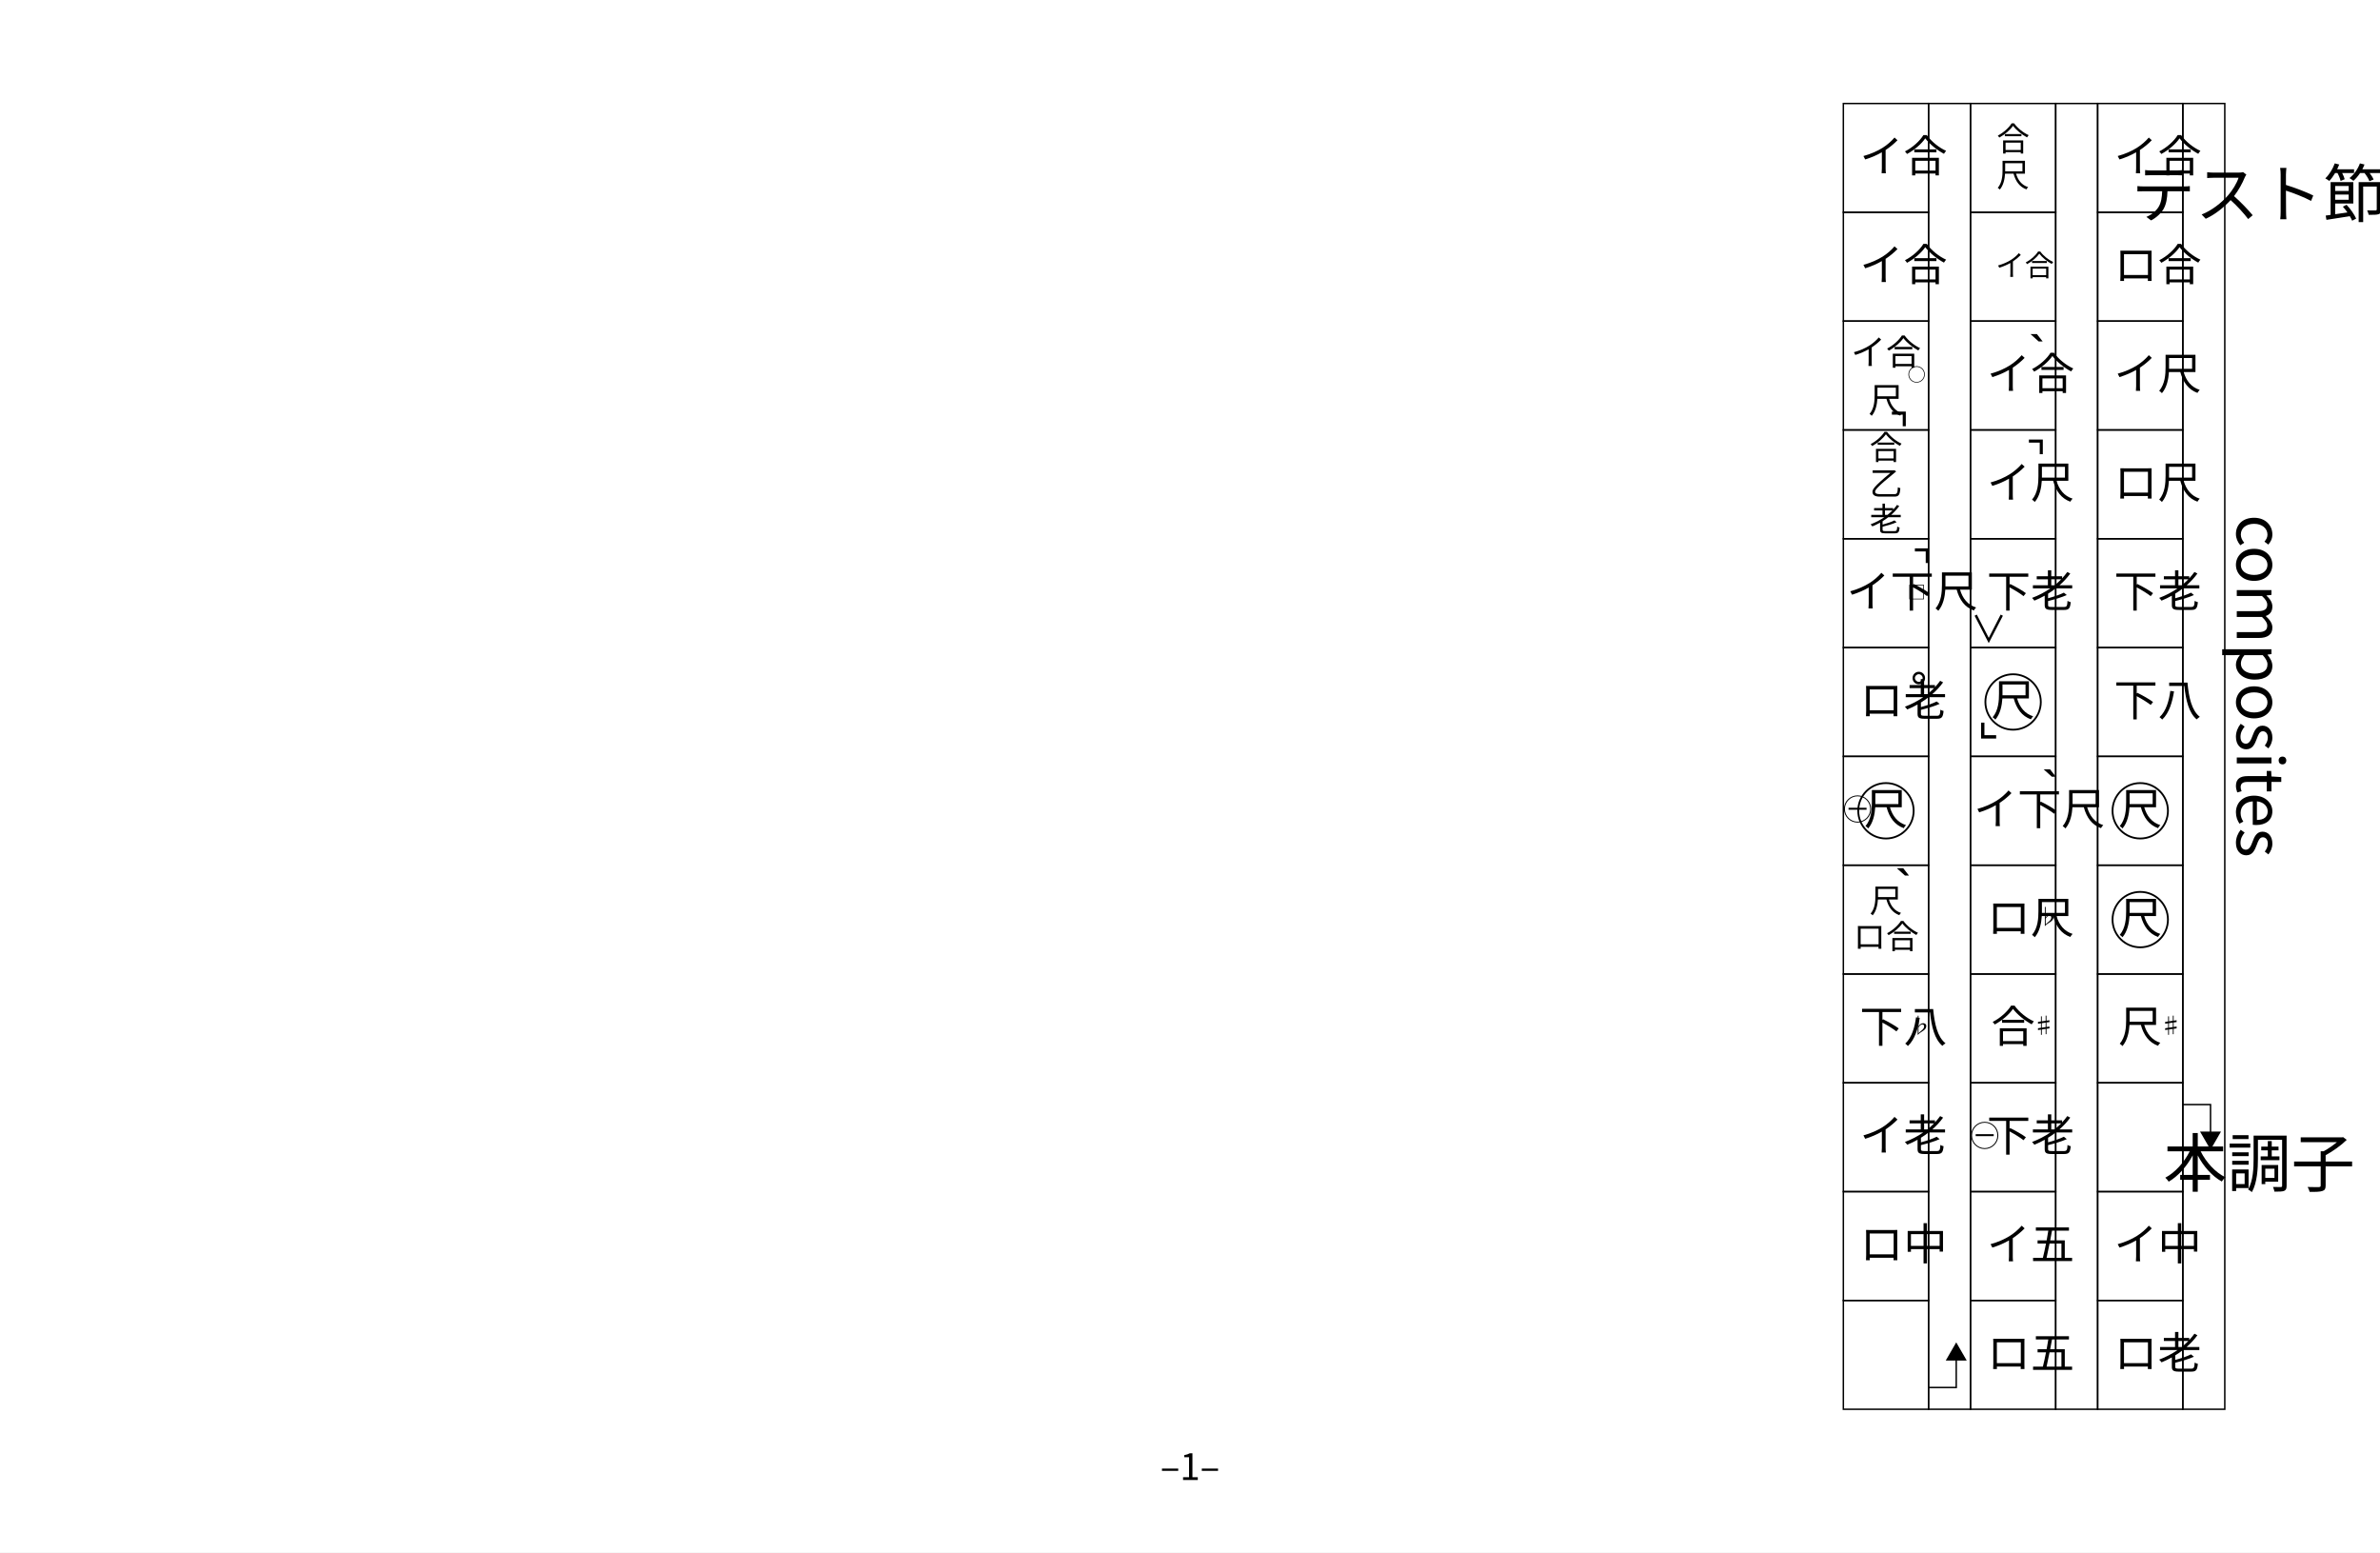
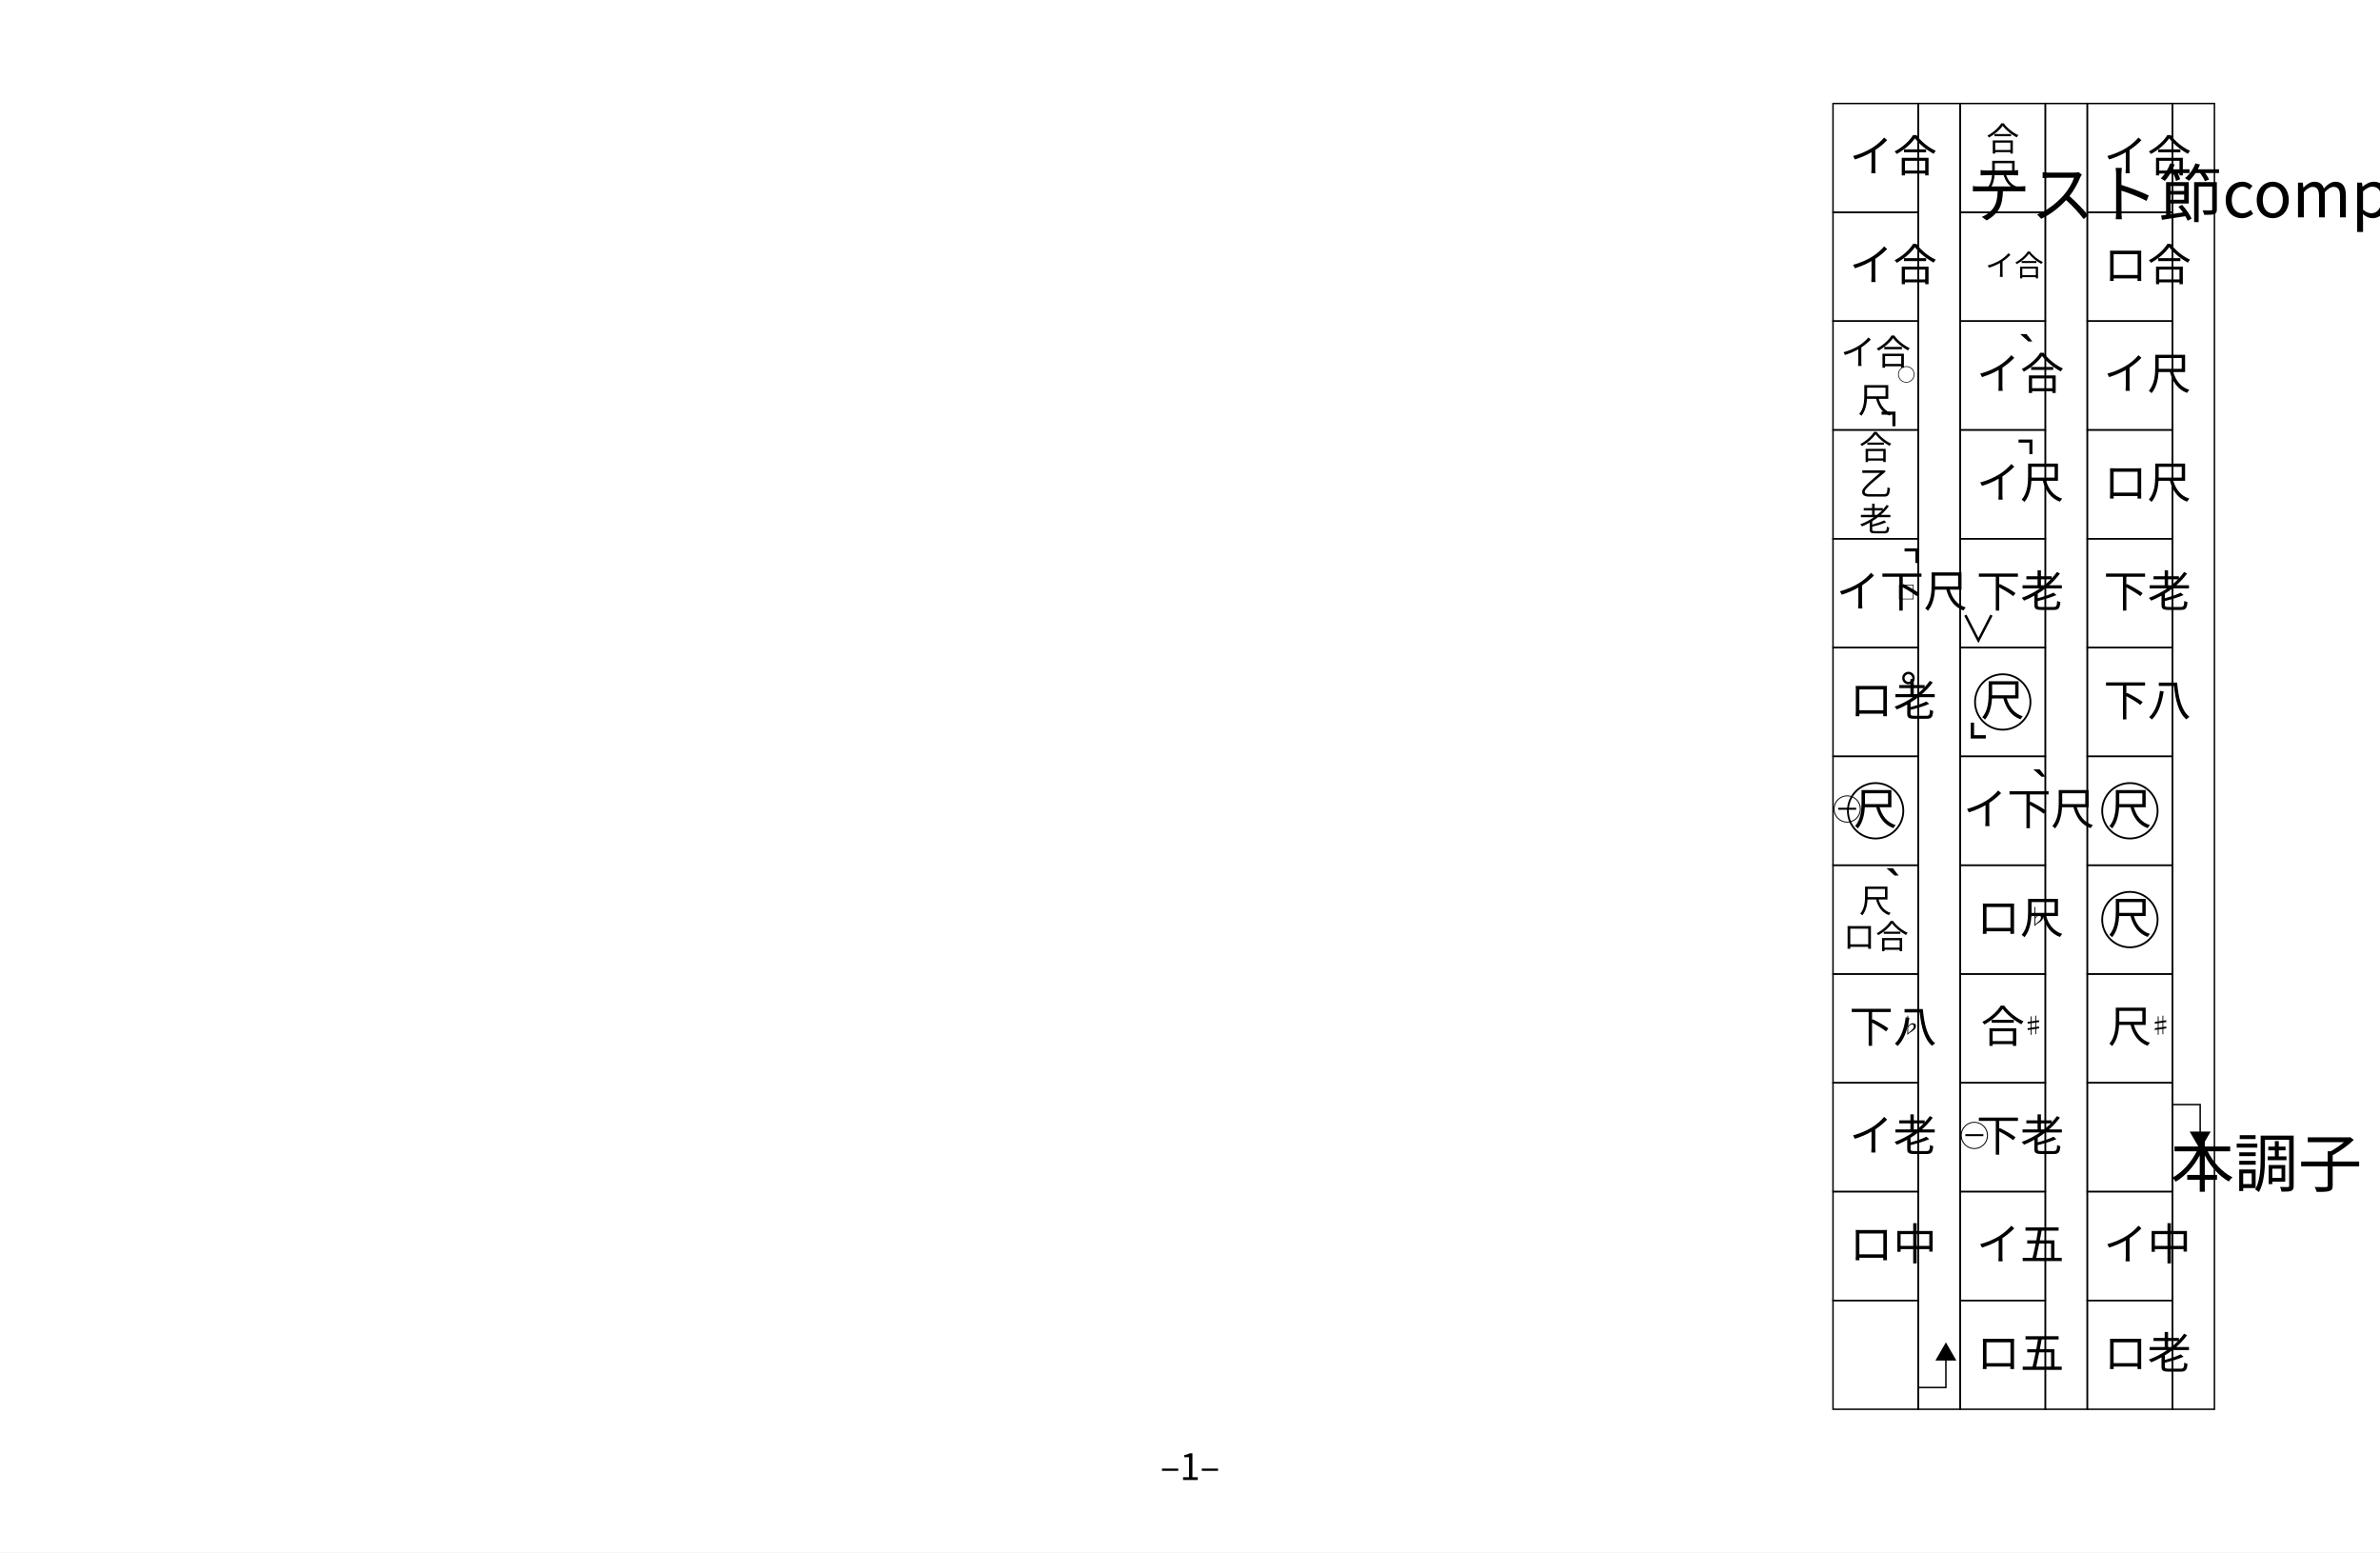
<svg xmlns="http://www.w3.org/2000/svg" width="23cm" height="15cm" viewBox="0 0 651.969 425.197">
  <rect width="100%" height="100%" fill="white" />
-   <text x="618.86 618.86 618.86 618.86" y="59.528 77.028 94.528 112.028" text-anchor="middle" font-family="Hiragino Kaku Gothic ProN, 'Yu Gothic', Meiryo, MS Gothic, Noto Sans CJK JP, sans-serif" font-size="17.5" fill="#000">テスト節</text>
-   <text x="618.86" y="147.028" font-family="Hiragino Kaku Gothic ProN, 'Yu Gothic', Meiryo, MS Gothic, Noto Sans CJK JP, sans-serif" font-size="17.5" fill="#000" transform="rotate(90 618.86 140.903)">composites</text>
-   <text x="618.86 618.86 618.86" y="325.001 342.501 360.001" text-anchor="middle" font-family="Hiragino Kaku Gothic ProN, 'Yu Gothic', Meiryo, MS Gothic, Noto Sans CJK JP, sans-serif" font-size="17.5" fill="#000">本調子</text>
-   <rect x="574.62" y="28.346" width="23.339" height="29.803" fill="none" stroke="#000000" stroke-width="0.4" />
-   <rect x="574.62" y="58.149" width="23.339" height="29.803" fill="none" stroke="#000000" stroke-width="0.4" />
-   <rect x="574.62" y="87.952" width="23.339" height="29.803" fill="none" stroke="#000000" stroke-width="0.4" />
-   <rect x="574.62" y="117.754" width="23.339" height="29.803" fill="none" stroke="#000000" stroke-width="0.4" />
-   <rect x="574.62" y="147.557" width="23.339" height="29.803" fill="none" stroke="#000000" stroke-width="0.4" />
-   <rect x="574.62" y="177.359" width="23.339" height="29.803" fill="none" stroke="#000000" stroke-width="0.4" />
-   <rect x="574.62" y="207.162" width="23.339" height="29.803" fill="none" stroke="#000000" stroke-width="0.4" />
-   <rect x="574.62" y="236.964" width="23.339" height="29.803" fill="none" stroke="#000000" stroke-width="0.4" />
-   <rect x="574.62" y="266.767" width="23.339" height="29.803" fill="none" stroke="#000000" stroke-width="0.4" />
-   <rect x="574.62" y="296.569" width="23.339" height="29.803" fill="none" stroke="#000000" stroke-width="0.4" />
-   <rect x="574.62" y="326.372" width="23.339" height="29.803" fill="none" stroke="#000000" stroke-width="0.4" />
-   <rect x="574.62" y="356.174" width="23.339" height="29.803" fill="none" stroke="#000000" stroke-width="0.4" />
-   <rect x="597.96" y="28.346" width="11.49" height="357.63" fill="none" stroke="#000000" stroke-width="0.4" />
+   <text x="620.788 620.788 620.788 620.788 620.788 620.788 620.788 620.788 620.788 620.788 620.788 620.788 620.788 620.788" y="59.528 77.028 94.528 112.028 147.028 164.528 182.028 199.528 217.028 234.528 252.028 269.528 287.028 304.528" text-anchor="middle" font-family="Hiragino Kaku Gothic ProN, 'Yu Gothic', Meiryo, MS Gothic, Noto Sans CJK JP, sans-serif" font-size="17.5" fill="#000">テスト節composites</text>
+   <text x="620.788 620.788 620.788" y="325.001 342.501 360.001" text-anchor="middle" font-family="Hiragino Kaku Gothic ProN, 'Yu Gothic', Meiryo, MS Gothic, Noto Sans CJK JP, sans-serif" font-size="17.5" fill="#000">本調子</text>
+   <rect x="571.786" y="28.346" width="23.339" height="29.803" fill="none" stroke="#000000" stroke-width="0.4" />
+   <rect x="571.786" y="58.149" width="23.339" height="29.803" fill="none" stroke="#000000" stroke-width="0.4" />
+   <rect x="571.786" y="87.952" width="23.339" height="29.803" fill="none" stroke="#000000" stroke-width="0.4" />
+   <rect x="571.786" y="117.754" width="23.339" height="29.803" fill="none" stroke="#000000" stroke-width="0.4" />
+   <rect x="571.786" y="147.557" width="23.339" height="29.803" fill="none" stroke="#000000" stroke-width="0.4" />
+   <rect x="571.786" y="177.359" width="23.339" height="29.803" fill="none" stroke="#000000" stroke-width="0.4" />
+   <rect x="571.786" y="207.162" width="23.339" height="29.803" fill="none" stroke="#000000" stroke-width="0.4" />
+   <rect x="571.786" y="236.964" width="23.339" height="29.803" fill="none" stroke="#000000" stroke-width="0.4" />
+   <rect x="571.786" y="266.767" width="23.339" height="29.803" fill="none" stroke="#000000" stroke-width="0.4" />
+   <rect x="571.786" y="296.569" width="23.339" height="29.803" fill="none" stroke="#000000" stroke-width="0.4" />
+   <rect x="571.786" y="326.372" width="23.339" height="29.803" fill="none" stroke="#000000" stroke-width="0.4" />
+   <rect x="571.786" y="356.174" width="23.339" height="29.803" fill="none" stroke="#000000" stroke-width="0.4" />
+   <rect x="595.125" y="28.346" width="11.49" height="357.63" fill="none" stroke="#000000" stroke-width="0.4" />
  <g class="repeat-arrow" fill="#000000" stroke="#000000" stroke-width="0.4">
-     <path d="M 597.96 302.53 L 605.543 302.53 L 605.543 310.113" fill="none" />
-     <polygon points="603.015,310.113 608.071,310.113 605.543,314.491" />
+     <path d="M 595.125 302.53 L 602.708 302.53 L 602.708 310.113" fill="none" />
+     <polygon points="600.181,310.113 605.236,310.113 602.708,314.491" />
  </g>
-   <text x="579.09" y="47.064" font-family="Hiragino Kaku Gothic ProN, 'Yu Gothic', Meiryo, MS Gothic, Noto Sans CJK JP, sans-serif" font-size="12" fill="black" textLength="14.4" lengthAdjust="spacingAndGlyphs">イ合</text>
-   <text x="579.09" y="76.866" font-family="Hiragino Kaku Gothic ProN, 'Yu Gothic', Meiryo, MS Gothic, Noto Sans CJK JP, sans-serif" font-size="12" fill="black" textLength="14.4" lengthAdjust="spacingAndGlyphs">ロ合</text>
-   <text x="579.09" y="106.669" font-family="Hiragino Kaku Gothic ProN, 'Yu Gothic', Meiryo, MS Gothic, Noto Sans CJK JP, sans-serif" font-size="12" fill="black" textLength="14.4" lengthAdjust="spacingAndGlyphs">イ尺</text>
-   <text x="579.09" y="136.471" font-family="Hiragino Kaku Gothic ProN, 'Yu Gothic', Meiryo, MS Gothic, Noto Sans CJK JP, sans-serif" font-size="12" fill="black" textLength="14.4" lengthAdjust="spacingAndGlyphs">ロ尺</text>
-   <text x="579.09" y="166.274" font-family="Hiragino Kaku Gothic ProN, 'Yu Gothic', Meiryo, MS Gothic, Noto Sans CJK JP, sans-serif" font-size="12" fill="black" textLength="14.4" lengthAdjust="spacingAndGlyphs">下老</text>
-   <text x="579.09" y="196.076" font-family="Hiragino Kaku Gothic ProN, 'Yu Gothic', Meiryo, MS Gothic, Noto Sans CJK JP, sans-serif" font-size="12" fill="black" textLength="14.4" lengthAdjust="spacingAndGlyphs">下八</text>
-   <circle cx="586.29" cy="222.063" r="7.59" fill="none" stroke="black" stroke-width="0.5" />
-   <text x="586.29" y="225.879" text-anchor="middle" font-family="Hiragino Kaku Gothic ProN, 'Yu Gothic', Meiryo, MS Gothic, Noto Sans CJK JP, sans-serif" font-size="12" fill="black">尺</text>
-   <circle cx="586.29" cy="251.865" r="7.59" fill="none" stroke="black" stroke-width="0.5" />
-   <text x="586.29" y="255.681" text-anchor="middle" font-family="Hiragino Kaku Gothic ProN, 'Yu Gothic', Meiryo, MS Gothic, Noto Sans CJK JP, sans-serif" font-size="12" fill="black">尺</text>
-   <text x="586.29" y="285.484" text-anchor="middle" font-family="Hiragino Kaku Gothic ProN, 'Yu Gothic', Meiryo, MS Gothic, Noto Sans CJK JP, sans-serif" font-size="12" fill="black">尺</text>
-   <text x="594.69" y="283.084" text-anchor="middle" font-family="Hiragino Kaku Gothic ProN, 'Yu Gothic', Meiryo, MS Gothic, Noto Sans CJK JP, sans-serif" font-size="6" fill="black">♯</text>
-   <text x="579.09" y="345.089" font-family="Hiragino Kaku Gothic ProN, 'Yu Gothic', Meiryo, MS Gothic, Noto Sans CJK JP, sans-serif" font-size="12" fill="black" textLength="14.4" lengthAdjust="spacingAndGlyphs">イ中</text>
-   <text x="579.09" y="374.891" font-family="Hiragino Kaku Gothic ProN, 'Yu Gothic', Meiryo, MS Gothic, Noto Sans CJK JP, sans-serif" font-size="12" fill="black" textLength="14.4" lengthAdjust="spacingAndGlyphs">ロ老</text>
-   <rect x="539.791" y="28.346" width="23.339" height="29.803" fill="none" stroke="#000000" stroke-width="0.4" />
-   <rect x="539.791" y="58.149" width="23.339" height="29.803" fill="none" stroke="#000000" stroke-width="0.4" />
-   <rect x="539.791" y="87.952" width="23.339" height="29.803" fill="none" stroke="#000000" stroke-width="0.4" />
-   <rect x="539.791" y="117.754" width="23.339" height="29.803" fill="none" stroke="#000000" stroke-width="0.4" />
-   <rect x="539.791" y="147.557" width="23.339" height="29.803" fill="none" stroke="#000000" stroke-width="0.4" />
-   <rect x="539.791" y="177.359" width="23.339" height="29.803" fill="none" stroke="#000000" stroke-width="0.4" />
-   <rect x="539.791" y="207.162" width="23.339" height="29.803" fill="none" stroke="#000000" stroke-width="0.4" />
-   <rect x="539.791" y="236.964" width="23.339" height="29.803" fill="none" stroke="#000000" stroke-width="0.4" />
-   <rect x="539.791" y="266.767" width="23.339" height="29.803" fill="none" stroke="#000000" stroke-width="0.4" />
-   <rect x="539.791" y="296.569" width="23.339" height="29.803" fill="none" stroke="#000000" stroke-width="0.4" />
-   <rect x="539.791" y="326.372" width="23.339" height="29.803" fill="none" stroke="#000000" stroke-width="0.4" />
-   <rect x="539.791" y="356.174" width="23.339" height="29.803" fill="none" stroke="#000000" stroke-width="0.4" />
-   <rect x="563.13" y="28.346" width="11.49" height="357.63" fill="none" stroke="#000000" stroke-width="0.4" />
-   <text x="551.461" y="41.328" text-anchor="middle" font-family="Hiragino Kaku Gothic ProN, 'Yu Gothic', Meiryo, MS Gothic, Noto Sans CJK JP, sans-serif" font-size="9" fill="black">合</text>
-   <text x="551.461" y="51.168" text-anchor="middle" font-family="Hiragino Kaku Gothic ProN, 'Yu Gothic', Meiryo, MS Gothic, Noto Sans CJK JP, sans-serif" font-size="9" fill="black">尺</text>
-   <text x="546.661" y="75.594" font-family="Hiragino Kaku Gothic ProN, 'Yu Gothic', Meiryo, MS Gothic, Noto Sans CJK JP, sans-serif" font-size="8" fill="black" textLength="9.6" lengthAdjust="spacingAndGlyphs">イ合</text>
-   <text x="544.261" y="106.669" font-family="Hiragino Kaku Gothic ProN, 'Yu Gothic', Meiryo, MS Gothic, Noto Sans CJK JP, sans-serif" font-size="12" fill="black" textLength="14.4" lengthAdjust="spacingAndGlyphs">イ合</text>
-   <text x="558.661" y="105.589" text-anchor="middle" font-family="Hiragino Kaku Gothic ProN, 'Yu Gothic', Meiryo, MS Gothic, Noto Sans CJK JP, sans-serif" font-size="15" fill="black">｀</text>
-   <text x="544.261" y="136.471" font-family="Hiragino Kaku Gothic ProN, 'Yu Gothic', Meiryo, MS Gothic, Noto Sans CJK JP, sans-serif" font-size="12" fill="black" textLength="14.4" lengthAdjust="spacingAndGlyphs">イ尺</text>
-   <text x="557.821" y="129.511" text-anchor="middle" font-family="Hiragino Kaku Gothic ProN, 'Yu Gothic', Meiryo, MS Gothic, Noto Sans CJK JP, sans-serif" font-size="12" fill="black">⌝</text>
-   <text x="544.261" y="166.274" font-family="Hiragino Kaku Gothic ProN, 'Yu Gothic', Meiryo, MS Gothic, Noto Sans CJK JP, sans-serif" font-size="12" fill="black" textLength="14.4" lengthAdjust="spacingAndGlyphs">下老</text>
-   <text x="544.791" y="175.919" text-anchor="middle" font-family="Hiragino Kaku Gothic ProN, 'Yu Gothic', Meiryo, MS Gothic, Noto Sans CJK JP, sans-serif" font-size="10" fill="black">∨</text>
-   <circle cx="551.461" cy="192.26" r="7.59" fill="none" stroke="black" stroke-width="0.5" />
-   <text x="551.461" y="196.076" text-anchor="middle" font-family="Hiragino Kaku Gothic ProN, 'Yu Gothic', Meiryo, MS Gothic, Noto Sans CJK JP, sans-serif" font-size="12" fill="black">尺</text>
-   <text x="544.621" y="201.356" text-anchor="middle" font-family="Hiragino Kaku Gothic ProN, 'Yu Gothic', Meiryo, MS Gothic, Noto Sans CJK JP, sans-serif" font-size="13" fill="black">⌞</text>
-   <text x="540.661" y="225.879" font-family="Hiragino Kaku Gothic ProN, 'Yu Gothic', Meiryo, MS Gothic, Noto Sans CJK JP, sans-serif" font-size="12" fill="black" textLength="21.6" lengthAdjust="spacingAndGlyphs">イ下尺</text>
-   <text x="562.261" y="224.799" text-anchor="middle" font-family="Hiragino Kaku Gothic ProN, 'Yu Gothic', Meiryo, MS Gothic, Noto Sans CJK JP, sans-serif" font-size="15" fill="black">｀</text>
-   <text x="544.261" y="255.681" font-family="Hiragino Kaku Gothic ProN, 'Yu Gothic', Meiryo, MS Gothic, Noto Sans CJK JP, sans-serif" font-size="12" fill="black" textLength="14.4" lengthAdjust="spacingAndGlyphs">ロ尺</text>
-   <text x="561.061" y="253.281" text-anchor="middle" font-family="Hiragino Kaku Gothic ProN, 'Yu Gothic', Meiryo, MS Gothic, Noto Sans CJK JP, sans-serif" font-size="6" fill="black">♭</text>
-   <text x="551.461" y="285.484" text-anchor="middle" font-family="Hiragino Kaku Gothic ProN, 'Yu Gothic', Meiryo, MS Gothic, Noto Sans CJK JP, sans-serif" font-size="12" fill="black">合</text>
-   <text x="559.861" y="283.084" text-anchor="middle" font-family="Hiragino Kaku Gothic ProN, 'Yu Gothic', Meiryo, MS Gothic, Noto Sans CJK JP, sans-serif" font-size="6" fill="black">♯</text>
-   <text x="544.261" y="315.286" font-family="Hiragino Kaku Gothic ProN, 'Yu Gothic', Meiryo, MS Gothic, Noto Sans CJK JP, sans-serif" font-size="12" fill="black" textLength="14.4" lengthAdjust="spacingAndGlyphs">下老</text>
-   <text x="543.681" y="314.014" text-anchor="middle" font-family="Hiragino Kaku Gothic ProN, 'Yu Gothic', Meiryo, MS Gothic, Noto Sans CJK JP, sans-serif" font-size="8" fill="black">㊀</text>
-   <text x="544.261" y="345.089" font-family="Hiragino Kaku Gothic ProN, 'Yu Gothic', Meiryo, MS Gothic, Noto Sans CJK JP, sans-serif" font-size="12" fill="black" textLength="14.4" lengthAdjust="spacingAndGlyphs">イ五</text>
-   <text x="544.261" y="374.891" font-family="Hiragino Kaku Gothic ProN, 'Yu Gothic', Meiryo, MS Gothic, Noto Sans CJK JP, sans-serif" font-size="12" fill="black" textLength="14.4" lengthAdjust="spacingAndGlyphs">ロ五</text>
-   <rect x="504.961" y="28.346" width="23.339" height="29.803" fill="none" stroke="#000000" stroke-width="0.4" />
-   <rect x="504.961" y="58.149" width="23.339" height="29.803" fill="none" stroke="#000000" stroke-width="0.4" />
-   <rect x="504.961" y="87.952" width="23.339" height="29.803" fill="none" stroke="#000000" stroke-width="0.4" />
-   <rect x="504.961" y="117.754" width="23.339" height="29.803" fill="none" stroke="#000000" stroke-width="0.4" />
-   <rect x="504.961" y="147.557" width="23.339" height="29.803" fill="none" stroke="#000000" stroke-width="0.4" />
-   <rect x="504.961" y="177.359" width="23.339" height="29.803" fill="none" stroke="#000000" stroke-width="0.4" />
-   <rect x="504.961" y="207.162" width="23.339" height="29.803" fill="none" stroke="#000000" stroke-width="0.4" />
-   <rect x="504.961" y="236.964" width="23.339" height="29.803" fill="none" stroke="#000000" stroke-width="0.4" />
-   <rect x="504.961" y="266.767" width="23.339" height="29.803" fill="none" stroke="#000000" stroke-width="0.4" />
-   <rect x="504.961" y="296.569" width="23.339" height="29.803" fill="none" stroke="#000000" stroke-width="0.4" />
-   <rect x="504.961" y="326.372" width="23.339" height="29.803" fill="none" stroke="#000000" stroke-width="0.4" />
-   <rect x="504.961" y="356.174" width="23.339" height="29.803" fill="none" stroke="#000000" stroke-width="0.4" />
-   <rect x="528.301" y="28.346" width="11.49" height="357.63" fill="none" stroke="#000000" stroke-width="0.4" />
+   <text x="576.255" y="47.064" font-family="Hiragino Kaku Gothic ProN, 'Yu Gothic', Meiryo, MS Gothic, Noto Sans CJK JP, sans-serif" font-size="12" fill="black" textLength="14.4" lengthAdjust="spacingAndGlyphs">イ合</text>
+   <text x="576.255" y="76.866" font-family="Hiragino Kaku Gothic ProN, 'Yu Gothic', Meiryo, MS Gothic, Noto Sans CJK JP, sans-serif" font-size="12" fill="black" textLength="14.4" lengthAdjust="spacingAndGlyphs">ロ合</text>
+   <text x="576.255" y="106.669" font-family="Hiragino Kaku Gothic ProN, 'Yu Gothic', Meiryo, MS Gothic, Noto Sans CJK JP, sans-serif" font-size="12" fill="black" textLength="14.4" lengthAdjust="spacingAndGlyphs">イ尺</text>
+   <text x="576.255" y="136.471" font-family="Hiragino Kaku Gothic ProN, 'Yu Gothic', Meiryo, MS Gothic, Noto Sans CJK JP, sans-serif" font-size="12" fill="black" textLength="14.4" lengthAdjust="spacingAndGlyphs">ロ尺</text>
+   <text x="576.255" y="166.274" font-family="Hiragino Kaku Gothic ProN, 'Yu Gothic', Meiryo, MS Gothic, Noto Sans CJK JP, sans-serif" font-size="12" fill="black" textLength="14.4" lengthAdjust="spacingAndGlyphs">下老</text>
+   <text x="576.255" y="196.076" font-family="Hiragino Kaku Gothic ProN, 'Yu Gothic', Meiryo, MS Gothic, Noto Sans CJK JP, sans-serif" font-size="12" fill="black" textLength="14.4" lengthAdjust="spacingAndGlyphs">下八</text>
+   <circle cx="583.455" cy="222.063" r="7.59" fill="none" stroke="black" stroke-width="0.5" />
+   <text x="583.455" y="225.879" text-anchor="middle" font-family="Hiragino Kaku Gothic ProN, 'Yu Gothic', Meiryo, MS Gothic, Noto Sans CJK JP, sans-serif" font-size="12" fill="black">尺</text>
+   <circle cx="583.455" cy="251.865" r="7.59" fill="none" stroke="black" stroke-width="0.5" />
+   <text x="583.455" y="255.681" text-anchor="middle" font-family="Hiragino Kaku Gothic ProN, 'Yu Gothic', Meiryo, MS Gothic, Noto Sans CJK JP, sans-serif" font-size="12" fill="black">尺</text>
+   <text x="583.455" y="285.484" text-anchor="middle" font-family="Hiragino Kaku Gothic ProN, 'Yu Gothic', Meiryo, MS Gothic, Noto Sans CJK JP, sans-serif" font-size="12" fill="black">尺</text>
+   <text x="591.855" y="283.084" text-anchor="middle" font-family="Hiragino Kaku Gothic ProN, 'Yu Gothic', Meiryo, MS Gothic, Noto Sans CJK JP, sans-serif" font-size="6" fill="black">♯</text>
+   <text x="576.255" y="345.089" font-family="Hiragino Kaku Gothic ProN, 'Yu Gothic', Meiryo, MS Gothic, Noto Sans CJK JP, sans-serif" font-size="12" fill="black" textLength="14.4" lengthAdjust="spacingAndGlyphs">イ中</text>
+   <text x="576.255" y="374.891" font-family="Hiragino Kaku Gothic ProN, 'Yu Gothic', Meiryo, MS Gothic, Noto Sans CJK JP, sans-serif" font-size="12" fill="black" textLength="14.4" lengthAdjust="spacingAndGlyphs">ロ老</text>
+   <rect x="536.956" y="28.346" width="23.339" height="29.803" fill="none" stroke="#000000" stroke-width="0.4" />
+   <rect x="536.956" y="58.149" width="23.339" height="29.803" fill="none" stroke="#000000" stroke-width="0.4" />
+   <rect x="536.956" y="87.952" width="23.339" height="29.803" fill="none" stroke="#000000" stroke-width="0.4" />
+   <rect x="536.956" y="117.754" width="23.339" height="29.803" fill="none" stroke="#000000" stroke-width="0.4" />
+   <rect x="536.956" y="147.557" width="23.339" height="29.803" fill="none" stroke="#000000" stroke-width="0.4" />
+   <rect x="536.956" y="177.359" width="23.339" height="29.803" fill="none" stroke="#000000" stroke-width="0.4" />
+   <rect x="536.956" y="207.162" width="23.339" height="29.803" fill="none" stroke="#000000" stroke-width="0.4" />
+   <rect x="536.956" y="236.964" width="23.339" height="29.803" fill="none" stroke="#000000" stroke-width="0.4" />
+   <rect x="536.956" y="266.767" width="23.339" height="29.803" fill="none" stroke="#000000" stroke-width="0.4" />
+   <rect x="536.956" y="296.569" width="23.339" height="29.803" fill="none" stroke="#000000" stroke-width="0.4" />
+   <rect x="536.956" y="326.372" width="23.339" height="29.803" fill="none" stroke="#000000" stroke-width="0.4" />
+   <rect x="536.956" y="356.174" width="23.339" height="29.803" fill="none" stroke="#000000" stroke-width="0.4" />
+   <rect x="560.296" y="28.346" width="11.49" height="357.63" fill="none" stroke="#000000" stroke-width="0.4" />
+   <text x="548.626" y="41.328" text-anchor="middle" font-family="Hiragino Kaku Gothic ProN, 'Yu Gothic', Meiryo, MS Gothic, Noto Sans CJK JP, sans-serif" font-size="9" fill="black">合</text>
+   <text x="548.626" y="51.168" text-anchor="middle" font-family="Hiragino Kaku Gothic ProN, 'Yu Gothic', Meiryo, MS Gothic, Noto Sans CJK JP, sans-serif" font-size="9" fill="black">尺</text>
+   <text x="543.826" y="75.594" font-family="Hiragino Kaku Gothic ProN, 'Yu Gothic', Meiryo, MS Gothic, Noto Sans CJK JP, sans-serif" font-size="8" fill="black" textLength="9.6" lengthAdjust="spacingAndGlyphs">イ合</text>
+   <text x="541.426" y="106.669" font-family="Hiragino Kaku Gothic ProN, 'Yu Gothic', Meiryo, MS Gothic, Noto Sans CJK JP, sans-serif" font-size="12" fill="black" textLength="14.4" lengthAdjust="spacingAndGlyphs">イ合</text>
+   <text x="555.826" y="105.589" text-anchor="middle" font-family="Hiragino Kaku Gothic ProN, 'Yu Gothic', Meiryo, MS Gothic, Noto Sans CJK JP, sans-serif" font-size="15" fill="black">｀</text>
+   <text x="541.426" y="136.471" font-family="Hiragino Kaku Gothic ProN, 'Yu Gothic', Meiryo, MS Gothic, Noto Sans CJK JP, sans-serif" font-size="12" fill="black" textLength="14.4" lengthAdjust="spacingAndGlyphs">イ尺</text>
+   <text x="554.986" y="129.511" text-anchor="middle" font-family="Hiragino Kaku Gothic ProN, 'Yu Gothic', Meiryo, MS Gothic, Noto Sans CJK JP, sans-serif" font-size="12" fill="black">⌝</text>
+   <text x="541.426" y="166.274" font-family="Hiragino Kaku Gothic ProN, 'Yu Gothic', Meiryo, MS Gothic, Noto Sans CJK JP, sans-serif" font-size="12" fill="black" textLength="14.4" lengthAdjust="spacingAndGlyphs">下老</text>
+   <text x="541.956" y="175.919" text-anchor="middle" font-family="Hiragino Kaku Gothic ProN, 'Yu Gothic', Meiryo, MS Gothic, Noto Sans CJK JP, sans-serif" font-size="10" fill="black">∨</text>
+   <circle cx="548.626" cy="192.26" r="7.59" fill="none" stroke="black" stroke-width="0.5" />
+   <text x="548.626" y="196.076" text-anchor="middle" font-family="Hiragino Kaku Gothic ProN, 'Yu Gothic', Meiryo, MS Gothic, Noto Sans CJK JP, sans-serif" font-size="12" fill="black">尺</text>
+   <text x="541.786" y="201.356" text-anchor="middle" font-family="Hiragino Kaku Gothic ProN, 'Yu Gothic', Meiryo, MS Gothic, Noto Sans CJK JP, sans-serif" font-size="13" fill="black">⌞</text>
+   <text x="537.826" y="225.879" font-family="Hiragino Kaku Gothic ProN, 'Yu Gothic', Meiryo, MS Gothic, Noto Sans CJK JP, sans-serif" font-size="12" fill="black" textLength="21.6" lengthAdjust="spacingAndGlyphs">イ下尺</text>
+   <text x="559.426" y="224.799" text-anchor="middle" font-family="Hiragino Kaku Gothic ProN, 'Yu Gothic', Meiryo, MS Gothic, Noto Sans CJK JP, sans-serif" font-size="15" fill="black">｀</text>
+   <text x="541.426" y="255.681" font-family="Hiragino Kaku Gothic ProN, 'Yu Gothic', Meiryo, MS Gothic, Noto Sans CJK JP, sans-serif" font-size="12" fill="black" textLength="14.4" lengthAdjust="spacingAndGlyphs">ロ尺</text>
+   <text x="558.226" y="253.281" text-anchor="middle" font-family="Hiragino Kaku Gothic ProN, 'Yu Gothic', Meiryo, MS Gothic, Noto Sans CJK JP, sans-serif" font-size="6" fill="black">♭</text>
+   <text x="548.626" y="285.484" text-anchor="middle" font-family="Hiragino Kaku Gothic ProN, 'Yu Gothic', Meiryo, MS Gothic, Noto Sans CJK JP, sans-serif" font-size="12" fill="black">合</text>
+   <text x="557.026" y="283.084" text-anchor="middle" font-family="Hiragino Kaku Gothic ProN, 'Yu Gothic', Meiryo, MS Gothic, Noto Sans CJK JP, sans-serif" font-size="6" fill="black">♯</text>
+   <text x="541.426" y="315.286" font-family="Hiragino Kaku Gothic ProN, 'Yu Gothic', Meiryo, MS Gothic, Noto Sans CJK JP, sans-serif" font-size="12" fill="black" textLength="14.4" lengthAdjust="spacingAndGlyphs">下老</text>
+   <text x="540.846" y="314.014" text-anchor="middle" font-family="Hiragino Kaku Gothic ProN, 'Yu Gothic', Meiryo, MS Gothic, Noto Sans CJK JP, sans-serif" font-size="8" fill="black">㊀</text>
+   <text x="541.426" y="345.089" font-family="Hiragino Kaku Gothic ProN, 'Yu Gothic', Meiryo, MS Gothic, Noto Sans CJK JP, sans-serif" font-size="12" fill="black" textLength="14.4" lengthAdjust="spacingAndGlyphs">イ五</text>
+   <text x="541.426" y="374.891" font-family="Hiragino Kaku Gothic ProN, 'Yu Gothic', Meiryo, MS Gothic, Noto Sans CJK JP, sans-serif" font-size="12" fill="black" textLength="14.4" lengthAdjust="spacingAndGlyphs">ロ五</text>
+   <rect x="502.127" y="28.346" width="23.339" height="29.803" fill="none" stroke="#000000" stroke-width="0.4" />
+   <rect x="502.127" y="58.149" width="23.339" height="29.803" fill="none" stroke="#000000" stroke-width="0.4" />
+   <rect x="502.127" y="87.952" width="23.339" height="29.803" fill="none" stroke="#000000" stroke-width="0.4" />
+   <rect x="502.127" y="117.754" width="23.339" height="29.803" fill="none" stroke="#000000" stroke-width="0.4" />
+   <rect x="502.127" y="147.557" width="23.339" height="29.803" fill="none" stroke="#000000" stroke-width="0.4" />
+   <rect x="502.127" y="177.359" width="23.339" height="29.803" fill="none" stroke="#000000" stroke-width="0.4" />
+   <rect x="502.127" y="207.162" width="23.339" height="29.803" fill="none" stroke="#000000" stroke-width="0.4" />
+   <rect x="502.127" y="236.964" width="23.339" height="29.803" fill="none" stroke="#000000" stroke-width="0.4" />
+   <rect x="502.127" y="266.767" width="23.339" height="29.803" fill="none" stroke="#000000" stroke-width="0.4" />
+   <rect x="502.127" y="296.569" width="23.339" height="29.803" fill="none" stroke="#000000" stroke-width="0.4" />
+   <rect x="502.127" y="326.372" width="23.339" height="29.803" fill="none" stroke="#000000" stroke-width="0.4" />
+   <rect x="502.127" y="356.174" width="23.339" height="29.803" fill="none" stroke="#000000" stroke-width="0.4" />
+   <rect x="525.466" y="28.346" width="11.49" height="357.63" fill="none" stroke="#000000" stroke-width="0.4" />
  <g class="repeat-arrow" fill="#000000" stroke="#000000" stroke-width="0.4">
-     <path d="M 528.301 380.016 L 535.884 380.016 L 535.884 372.433" fill="none" />
-     <polygon points="533.356,372.433 538.412,372.433 535.884,368.054" />
+     <path d="M 525.466 380.016 L 533.05 380.016 L 533.05 372.433" fill="none" />
+     <polygon points="530.522,372.433 535.577,372.433 533.05,368.054" />
  </g>
-   <text x="509.431" y="47.064" font-family="Hiragino Kaku Gothic ProN, 'Yu Gothic', Meiryo, MS Gothic, Noto Sans CJK JP, sans-serif" font-size="12" fill="black" textLength="14.4" lengthAdjust="spacingAndGlyphs">イ合</text>
-   <text x="509.431" y="76.866" font-family="Hiragino Kaku Gothic ProN, 'Yu Gothic', Meiryo, MS Gothic, Noto Sans CJK JP, sans-serif" font-size="12" fill="black" textLength="14.4" lengthAdjust="spacingAndGlyphs">イ合</text>
-   <text x="516.631" y="99.934" text-anchor="middle" font-family="Hiragino Kaku Gothic ProN, 'Yu Gothic', Meiryo, MS Gothic, Noto Sans CJK JP, sans-serif" font-size="9.6" fill="black" textLength="11.52" lengthAdjust="spacingAndGlyphs">イ合</text>
-   <text x="516.631" y="113.068" text-anchor="middle" font-family="Hiragino Kaku Gothic ProN, 'Yu Gothic', Meiryo, MS Gothic, Noto Sans CJK JP, sans-serif" font-size="9.6" fill="black">尺</text>
-   <text x="516.631" y="125.815" text-anchor="middle" font-family="Hiragino Kaku Gothic ProN, 'Yu Gothic', Meiryo, MS Gothic, Noto Sans CJK JP, sans-serif" font-size="9" fill="black">合</text>
-   <text x="516.631" y="135.655" text-anchor="middle" font-family="Hiragino Kaku Gothic ProN, 'Yu Gothic', Meiryo, MS Gothic, Noto Sans CJK JP, sans-serif" font-size="9" fill="black">乙</text>
-   <text x="516.631" y="145.495" text-anchor="middle" font-family="Hiragino Kaku Gothic ProN, 'Yu Gothic', Meiryo, MS Gothic, Noto Sans CJK JP, sans-serif" font-size="9" fill="black">老</text>
-   <text x="520.291" y="121.855" text-anchor="middle" font-family="Hiragino Kaku Gothic ProN, 'Yu Gothic', Meiryo, MS Gothic, Noto Sans CJK JP, sans-serif" font-size="12" fill="black">⌝</text>
-   <text x="505.831" y="166.274" font-family="Hiragino Kaku Gothic ProN, 'Yu Gothic', Meiryo, MS Gothic, Noto Sans CJK JP, sans-serif" font-size="12" fill="black" textLength="21.6" lengthAdjust="spacingAndGlyphs">イ下尺</text>
-   <text x="526.591" y="159.314" text-anchor="middle" font-family="Hiragino Kaku Gothic ProN, 'Yu Gothic', Meiryo, MS Gothic, Noto Sans CJK JP, sans-serif" font-size="12" fill="black">⌝</text>
-   <text x="509.431" y="196.076" font-family="Hiragino Kaku Gothic ProN, 'Yu Gothic', Meiryo, MS Gothic, Noto Sans CJK JP, sans-serif" font-size="12" fill="black" textLength="14.4" lengthAdjust="spacingAndGlyphs">ロ老</text>
-   <text x="531.031" y="196.316" text-anchor="middle" font-family="Hiragino Kaku Gothic ProN, 'Yu Gothic', Meiryo, MS Gothic, Noto Sans CJK JP, sans-serif" font-size="15" fill="black">゜</text>
-   <circle cx="516.631" cy="222.063" r="7.59" fill="none" stroke="black" stroke-width="0.5" />
-   <text x="516.631" y="225.879" text-anchor="middle" font-family="Hiragino Kaku Gothic ProN, 'Yu Gothic', Meiryo, MS Gothic, Noto Sans CJK JP, sans-serif" font-size="12" fill="black">尺</text>
-   <text x="508.851" y="224.607" text-anchor="middle" font-family="Hiragino Kaku Gothic ProN, 'Yu Gothic', Meiryo, MS Gothic, Noto Sans CJK JP, sans-serif" font-size="8" fill="black">㊀</text>
-   <text x="516.631" y="249.945" text-anchor="middle" font-family="Hiragino Kaku Gothic ProN, 'Yu Gothic', Meiryo, MS Gothic, Noto Sans CJK JP, sans-serif" font-size="9" fill="black">尺</text>
-   <text x="516.631" y="259.785" text-anchor="middle" font-family="Hiragino Kaku Gothic ProN, 'Yu Gothic', Meiryo, MS Gothic, Noto Sans CJK JP, sans-serif" font-size="9" fill="black" textLength="10.8" lengthAdjust="spacingAndGlyphs">ロ合</text>
-   <text x="522.031" y="251.865" text-anchor="middle" font-family="Hiragino Kaku Gothic ProN, 'Yu Gothic', Meiryo, MS Gothic, Noto Sans CJK JP, sans-serif" font-size="15" fill="black">｀</text>
-   <text x="509.431" y="285.484" font-family="Hiragino Kaku Gothic ProN, 'Yu Gothic', Meiryo, MS Gothic, Noto Sans CJK JP, sans-serif" font-size="12" fill="black" textLength="14.4" lengthAdjust="spacingAndGlyphs">下八</text>
-   <text x="526.231" y="283.084" text-anchor="middle" font-family="Hiragino Kaku Gothic ProN, 'Yu Gothic', Meiryo, MS Gothic, Noto Sans CJK JP, sans-serif" font-size="6" fill="black">♭</text>
-   <text x="509.431" y="315.286" font-family="Hiragino Kaku Gothic ProN, 'Yu Gothic', Meiryo, MS Gothic, Noto Sans CJK JP, sans-serif" font-size="12" fill="black" textLength="14.4" lengthAdjust="spacingAndGlyphs">イ老</text>
-   <text x="509.431" y="345.089" font-family="Hiragino Kaku Gothic ProN, 'Yu Gothic', Meiryo, MS Gothic, Noto Sans CJK JP, sans-serif" font-size="12" fill="black" textLength="14.4" lengthAdjust="spacingAndGlyphs">ロ中</text>
-   <text x="525.033" y="104.443" text-anchor="middle" font-family="Hiragino Kaku Gothic ProN, 'Yu Gothic', Meiryo, MS Gothic, Noto Sans CJK JP, sans-serif" font-size="5" fill="black">○</text>
-   <text x="525.033" y="164.048" text-anchor="middle" font-family="Hiragino Kaku Gothic ProN, 'Yu Gothic', Meiryo, MS Gothic, Noto Sans CJK JP, sans-serif" font-size="5" fill="black">□</text>
+   <text x="506.596" y="47.064" font-family="Hiragino Kaku Gothic ProN, 'Yu Gothic', Meiryo, MS Gothic, Noto Sans CJK JP, sans-serif" font-size="12" fill="black" textLength="14.4" lengthAdjust="spacingAndGlyphs">イ合</text>
+   <text x="506.596" y="76.866" font-family="Hiragino Kaku Gothic ProN, 'Yu Gothic', Meiryo, MS Gothic, Noto Sans CJK JP, sans-serif" font-size="12" fill="black" textLength="14.4" lengthAdjust="spacingAndGlyphs">イ合</text>
+   <text x="513.796" y="99.934" text-anchor="middle" font-family="Hiragino Kaku Gothic ProN, 'Yu Gothic', Meiryo, MS Gothic, Noto Sans CJK JP, sans-serif" font-size="9.6" fill="black" textLength="11.52" lengthAdjust="spacingAndGlyphs">イ合</text>
+   <text x="513.796" y="113.068" text-anchor="middle" font-family="Hiragino Kaku Gothic ProN, 'Yu Gothic', Meiryo, MS Gothic, Noto Sans CJK JP, sans-serif" font-size="9.6" fill="black">尺</text>
+   <text x="513.796" y="125.815" text-anchor="middle" font-family="Hiragino Kaku Gothic ProN, 'Yu Gothic', Meiryo, MS Gothic, Noto Sans CJK JP, sans-serif" font-size="9" fill="black">合</text>
+   <text x="513.796" y="135.655" text-anchor="middle" font-family="Hiragino Kaku Gothic ProN, 'Yu Gothic', Meiryo, MS Gothic, Noto Sans CJK JP, sans-serif" font-size="9" fill="black">乙</text>
+   <text x="513.796" y="145.495" text-anchor="middle" font-family="Hiragino Kaku Gothic ProN, 'Yu Gothic', Meiryo, MS Gothic, Noto Sans CJK JP, sans-serif" font-size="9" fill="black">老</text>
+   <text x="517.456" y="121.855" text-anchor="middle" font-family="Hiragino Kaku Gothic ProN, 'Yu Gothic', Meiryo, MS Gothic, Noto Sans CJK JP, sans-serif" font-size="12" fill="black">⌝</text>
+   <text x="502.996" y="166.274" font-family="Hiragino Kaku Gothic ProN, 'Yu Gothic', Meiryo, MS Gothic, Noto Sans CJK JP, sans-serif" font-size="12" fill="black" textLength="21.6" lengthAdjust="spacingAndGlyphs">イ下尺</text>
+   <text x="523.756" y="159.314" text-anchor="middle" font-family="Hiragino Kaku Gothic ProN, 'Yu Gothic', Meiryo, MS Gothic, Noto Sans CJK JP, sans-serif" font-size="12" fill="black">⌝</text>
+   <text x="506.596" y="196.076" font-family="Hiragino Kaku Gothic ProN, 'Yu Gothic', Meiryo, MS Gothic, Noto Sans CJK JP, sans-serif" font-size="12" fill="black" textLength="14.4" lengthAdjust="spacingAndGlyphs">ロ老</text>
+   <text x="528.196" y="196.316" text-anchor="middle" font-family="Hiragino Kaku Gothic ProN, 'Yu Gothic', Meiryo, MS Gothic, Noto Sans CJK JP, sans-serif" font-size="15" fill="black">゜</text>
+   <circle cx="513.796" cy="222.063" r="7.59" fill="none" stroke="black" stroke-width="0.5" />
+   <text x="513.796" y="225.879" text-anchor="middle" font-family="Hiragino Kaku Gothic ProN, 'Yu Gothic', Meiryo, MS Gothic, Noto Sans CJK JP, sans-serif" font-size="12" fill="black">尺</text>
+   <text x="506.017" y="224.607" text-anchor="middle" font-family="Hiragino Kaku Gothic ProN, 'Yu Gothic', Meiryo, MS Gothic, Noto Sans CJK JP, sans-serif" font-size="8" fill="black">㊀</text>
+   <text x="513.796" y="249.945" text-anchor="middle" font-family="Hiragino Kaku Gothic ProN, 'Yu Gothic', Meiryo, MS Gothic, Noto Sans CJK JP, sans-serif" font-size="9" fill="black">尺</text>
+   <text x="513.796" y="259.785" text-anchor="middle" font-family="Hiragino Kaku Gothic ProN, 'Yu Gothic', Meiryo, MS Gothic, Noto Sans CJK JP, sans-serif" font-size="9" fill="black" textLength="10.8" lengthAdjust="spacingAndGlyphs">ロ合</text>
+   <text x="519.196" y="251.865" text-anchor="middle" font-family="Hiragino Kaku Gothic ProN, 'Yu Gothic', Meiryo, MS Gothic, Noto Sans CJK JP, sans-serif" font-size="15" fill="black">｀</text>
+   <text x="506.596" y="285.484" font-family="Hiragino Kaku Gothic ProN, 'Yu Gothic', Meiryo, MS Gothic, Noto Sans CJK JP, sans-serif" font-size="12" fill="black" textLength="14.4" lengthAdjust="spacingAndGlyphs">下八</text>
+   <text x="523.396" y="283.084" text-anchor="middle" font-family="Hiragino Kaku Gothic ProN, 'Yu Gothic', Meiryo, MS Gothic, Noto Sans CJK JP, sans-serif" font-size="6" fill="black">♭</text>
+   <text x="506.596" y="315.286" font-family="Hiragino Kaku Gothic ProN, 'Yu Gothic', Meiryo, MS Gothic, Noto Sans CJK JP, sans-serif" font-size="12" fill="black" textLength="14.4" lengthAdjust="spacingAndGlyphs">イ老</text>
+   <text x="506.596" y="345.089" font-family="Hiragino Kaku Gothic ProN, 'Yu Gothic', Meiryo, MS Gothic, Noto Sans CJK JP, sans-serif" font-size="12" fill="black" textLength="14.4" lengthAdjust="spacingAndGlyphs">ロ中</text>
+   <text x="522.199" y="104.443" text-anchor="middle" font-family="Hiragino Kaku Gothic ProN, 'Yu Gothic', Meiryo, MS Gothic, Noto Sans CJK JP, sans-serif" font-size="5" fill="black">○</text>
+   <text x="522.199" y="164.048" text-anchor="middle" font-family="Hiragino Kaku Gothic ProN, 'Yu Gothic', Meiryo, MS Gothic, Noto Sans CJK JP, sans-serif" font-size="5" fill="black">□</text>
  <text x="325.985" y="405.35" text-anchor="middle" font-family="Hiragino Kaku Gothic ProN, 'Yu Gothic', Meiryo, MS Gothic, Noto Sans CJK JP, sans-serif" font-size="10" fill="#000">–1–</text>
</svg>
